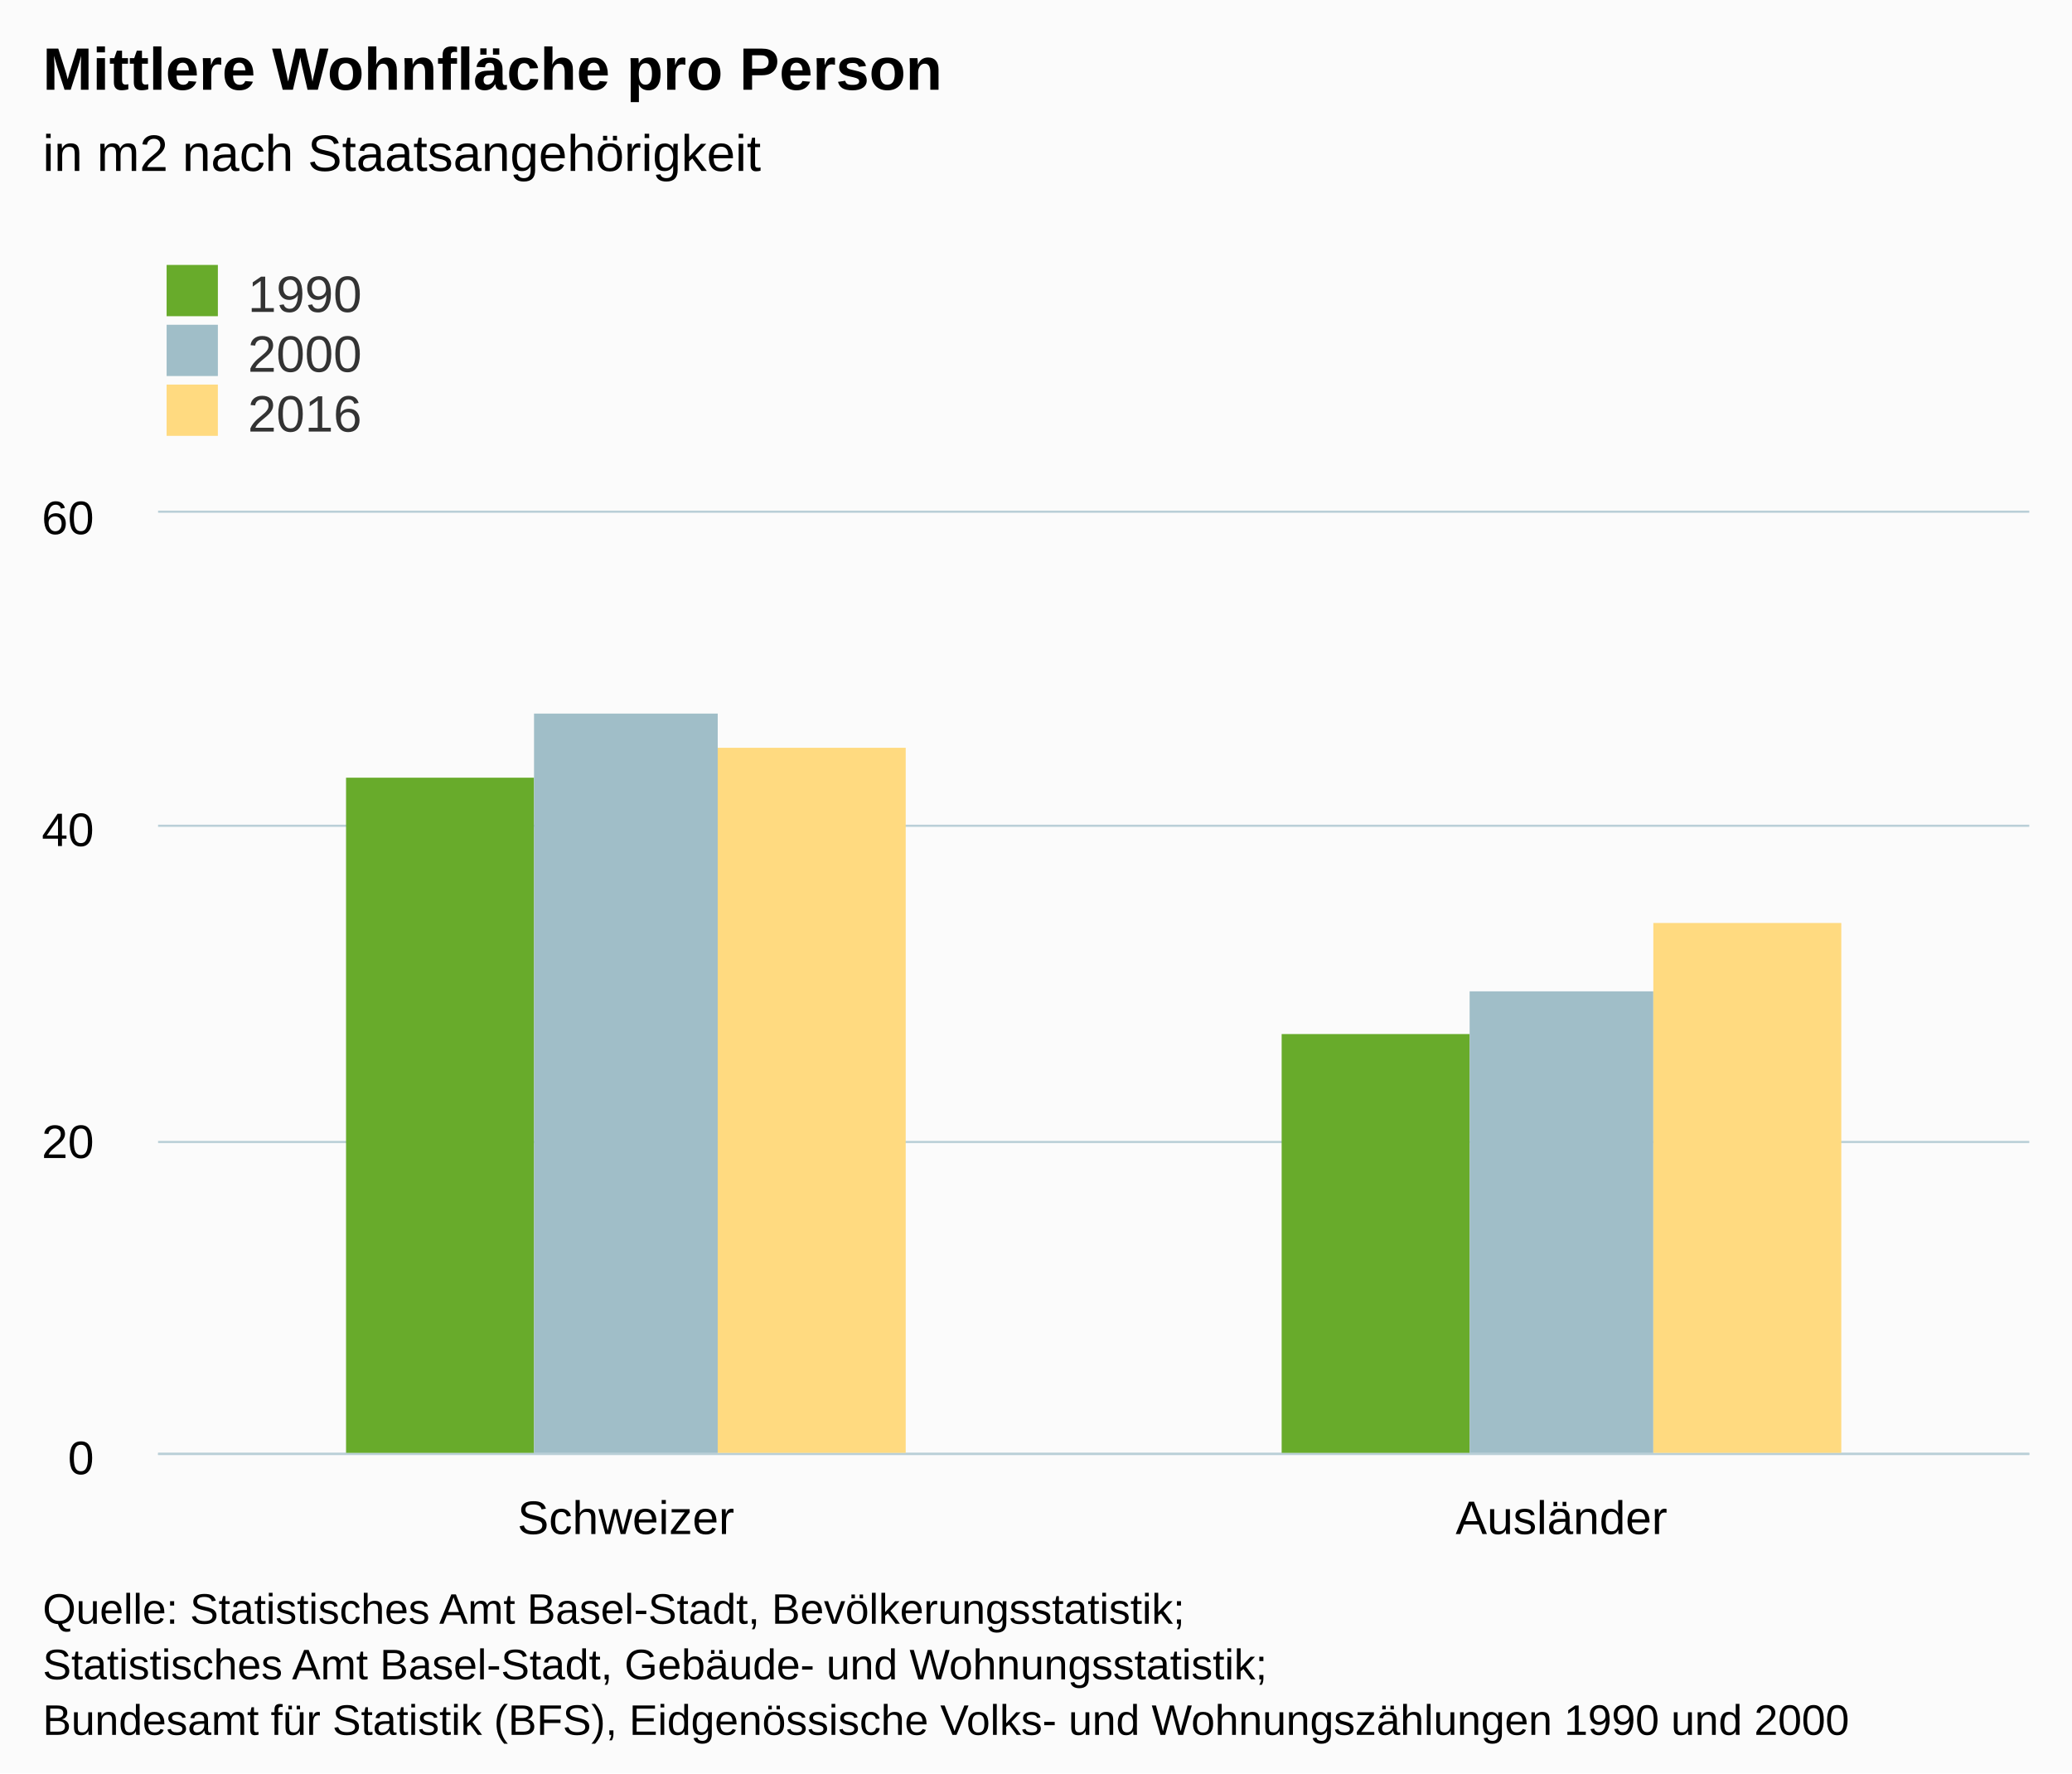
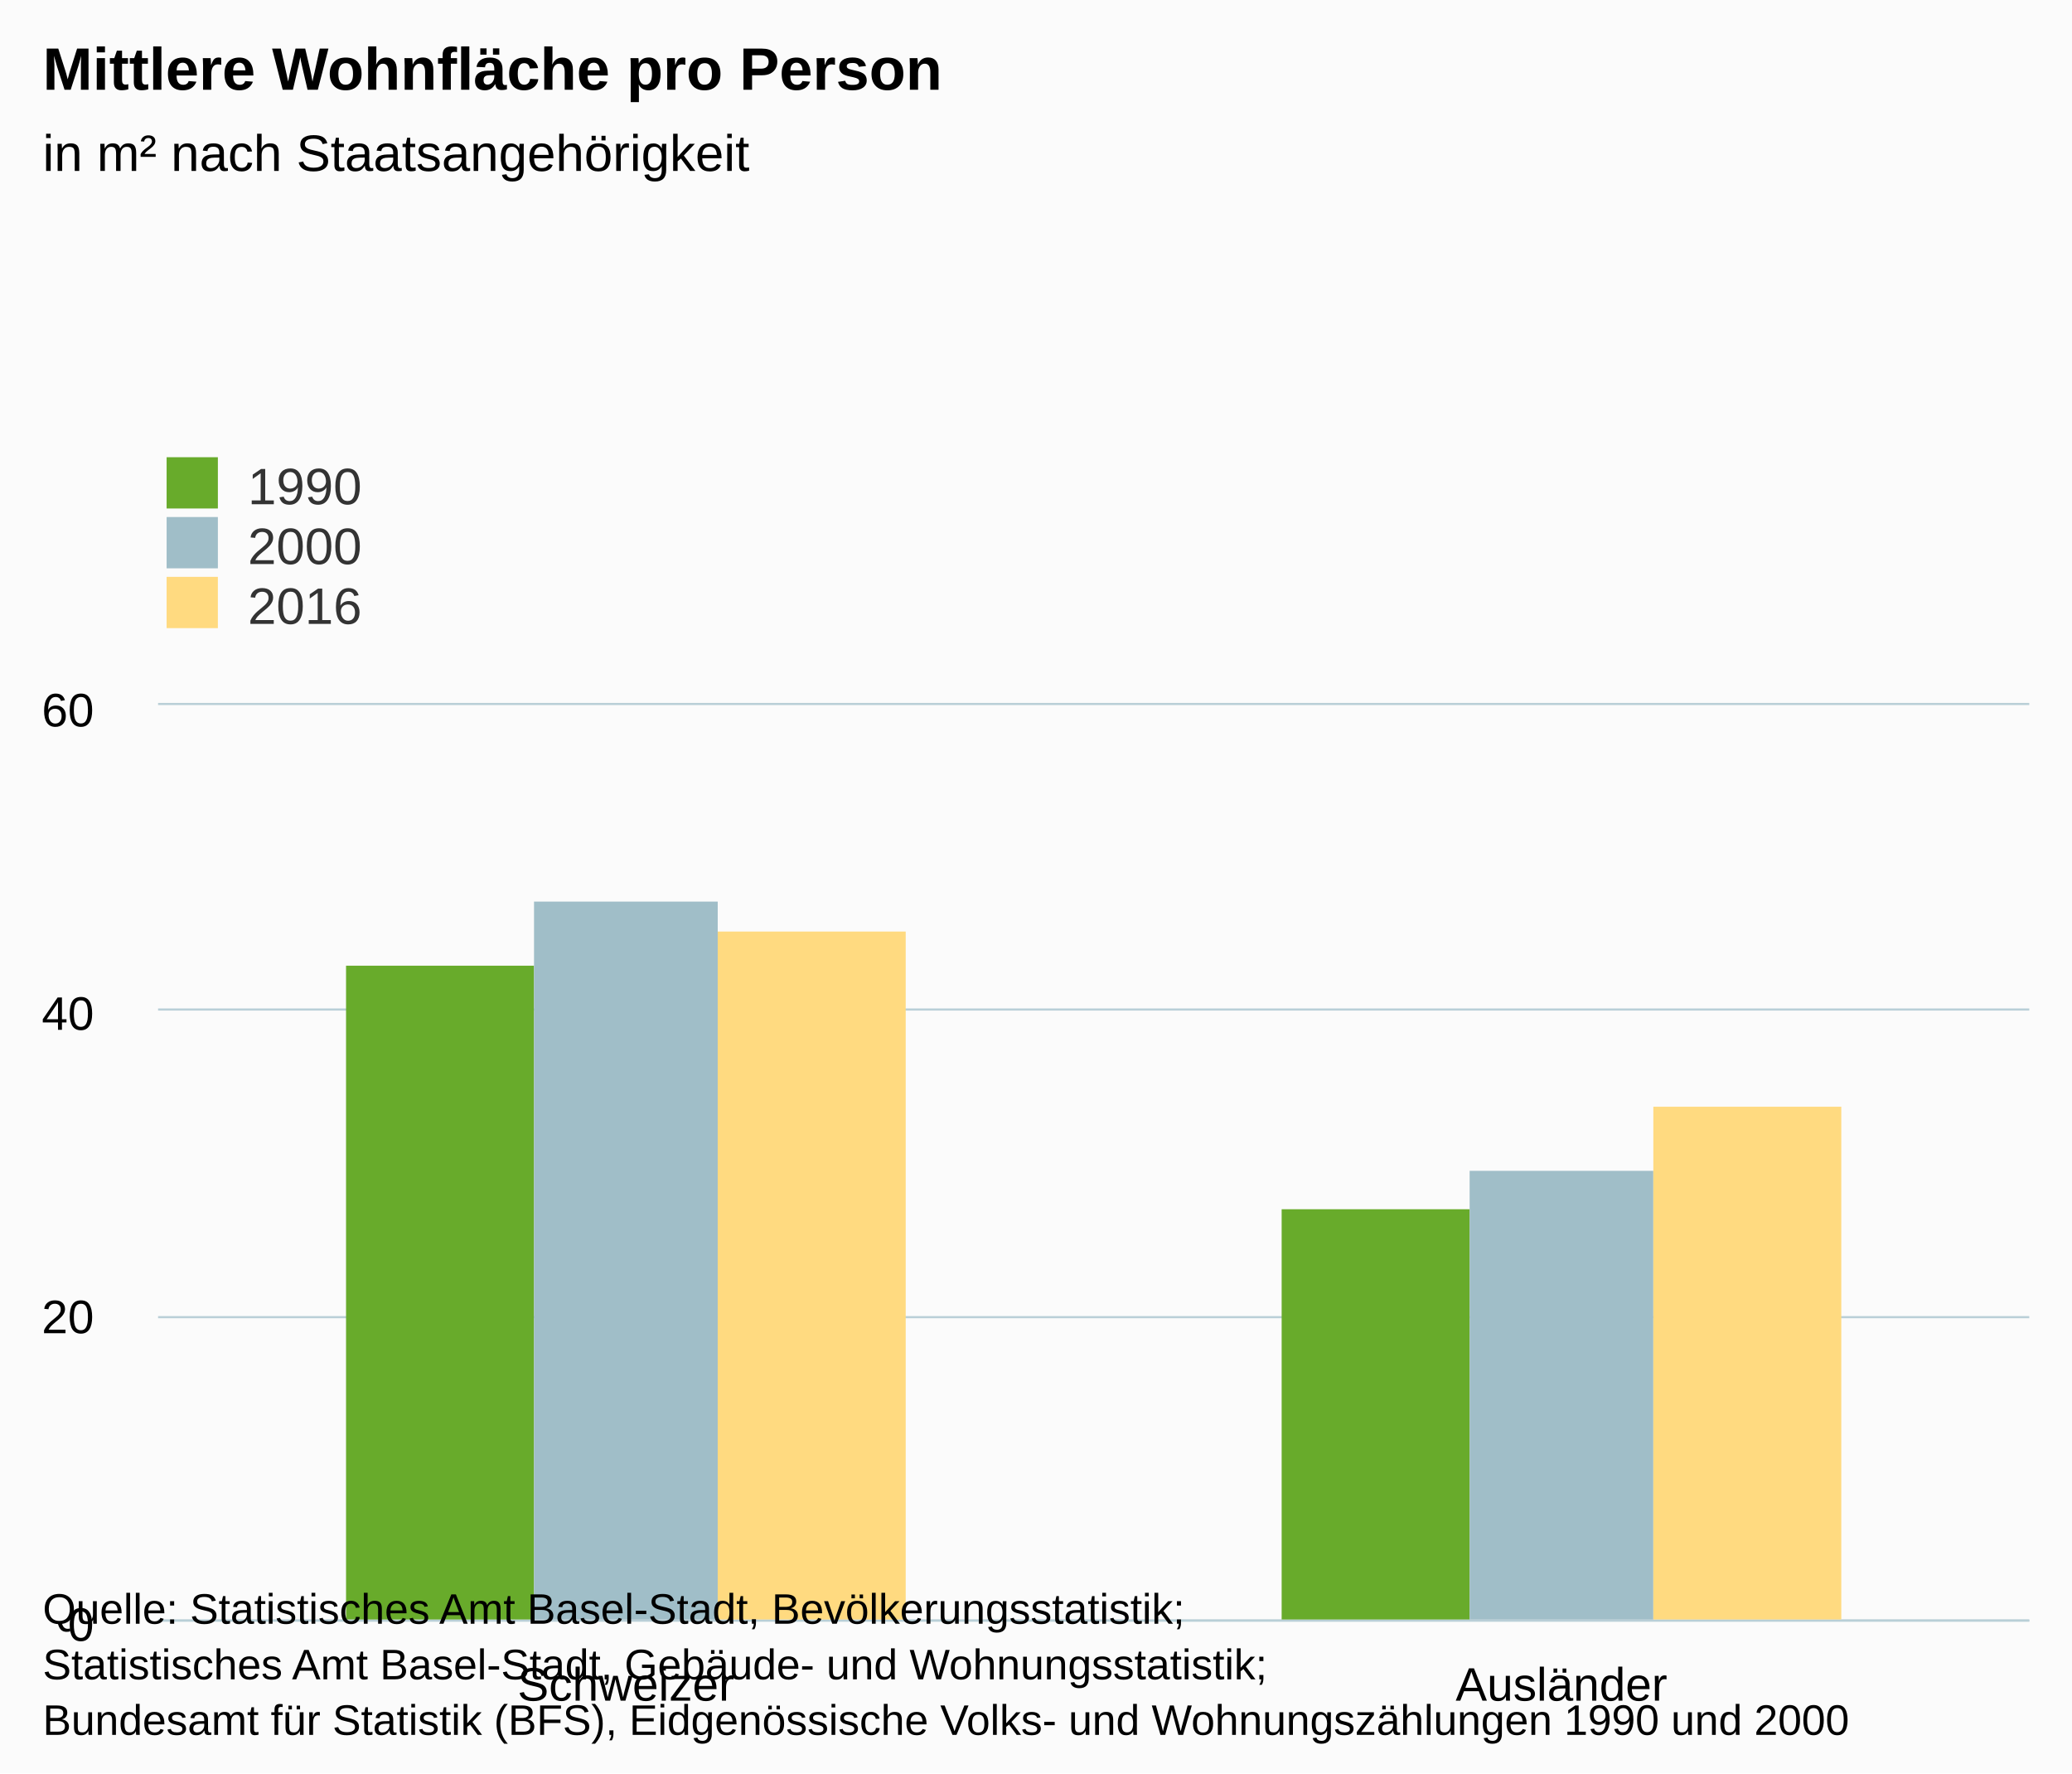
- <svg xmlns="http://www.w3.org/2000/svg" version="1.1" class="highcharts-root" style="font-family:arial;font-size:12px;" viewBox="0 0 485 415">
+ <svg xmlns="http://www.w3.org/2000/svg" version="1.1" class="highcharts-root" style="font-family:Arial;font-size:12px;" viewBox="0 0 485 415">
  <defs>
    <clipPath>
-       <rect x="0" y="0" width="438" height="220" fill="none" />
+       <rect x="0" y="0" width="438" height="214" fill="none" />
    </clipPath>
    <clipPath id="a">
-       <rect x="0" y="0" width="438" height="220" fill="none" />
+       <rect x="0" y="0" width="438" height="214" fill="none" />
    </clipPath>
  </defs>
  <rect fill="#fbfbfb" class="highcharts-background" x="0" y="0" width="485" height="415" rx="0" ry="0" />
-   <rect fill="none" class="highcharts-plot-background" x="37" y="120" width="438" height="220" />
+   <rect fill="none" class="highcharts-plot-background" x="37" y="165" width="438" height="214" />
  <g class="highcharts-pane-group" />
  <g class="highcharts-grid highcharts-xaxis-grid ">
-     <path fill="none" class="highcharts-grid-line" d="M 255.5 120 L 255.5 340" opacity="1" />
-     <path fill="none" class="highcharts-grid-line" d="M 474.5 120 L 474.5 340" opacity="1" />
-     <path fill="none" class="highcharts-grid-line" d="M 36.5 120 L 36.5 340" opacity="1" />
+     <path fill="none" class="highcharts-grid-line" d="M 255.5 165 L 255.5 379" opacity="1" />
+     <path fill="none" class="highcharts-grid-line" d="M 474.5 165 L 474.5 379" opacity="1" />
+     <path fill="none" class="highcharts-grid-line" d="M 36.5 165 L 36.5 379" opacity="1" />
  </g>
  <g class="highcharts-grid highcharts-yaxis-grid ">
-     <path fill="none" stroke="#B9CFD7" stroke-width="0.5" class="highcharts-grid-line" d="M 37 340.25 L 475 340.25" opacity="1" />
-     <path fill="none" stroke="#B9CFD7" stroke-width="0.5" class="highcharts-grid-line" d="M 37 267.25 L 475 267.25" opacity="1" />
-     <path fill="none" stroke="#B9CFD7" stroke-width="0.5" class="highcharts-grid-line" d="M 37 193.25 L 475 193.25" opacity="1" />
-     <path fill="none" stroke="#B9CFD7" stroke-width="0.5" class="highcharts-grid-line" d="M 37 119.75 L 475 119.75" opacity="1" />
+     <path fill="none" stroke="#B9CFD7" stroke-width="0.5" class="highcharts-grid-line" d="M 37 379.25 L 475 379.25" opacity="1" />
+     <path fill="none" stroke="#B9CFD7" stroke-width="0.5" class="highcharts-grid-line" d="M 37 308.25 L 475 308.25" opacity="1" />
+     <path fill="none" stroke="#B9CFD7" stroke-width="0.5" class="highcharts-grid-line" d="M 37 236.25 L 475 236.25" opacity="1" />
+     <path fill="none" stroke="#B9CFD7" stroke-width="0.5" class="highcharts-grid-line" d="M 37 164.75 L 475 164.75" opacity="1" />
  </g>
-   <rect fill="none" class="highcharts-plot-border" x="37" y="120" width="438" height="220" />
+   <rect fill="none" class="highcharts-plot-border" x="37" y="165" width="438" height="214" />
  <g class="highcharts-axis highcharts-xaxis ">
-     <path fill="none" class="highcharts-axis-line" stroke="#B9CFD7" stroke-width="0.5" d="M 37 340.25 L 475 340.25" />
+     <path fill="none" class="highcharts-axis-line" stroke="#B9CFD7" stroke-width="0.5" d="M 37 379.25 L 475 379.25" />
  </g>
  <g class="highcharts-axis highcharts-yaxis ">
-     <path fill="none" class="highcharts-axis-line" d="M 37 120 L 37 340" />
+     <path fill="none" class="highcharts-axis-line" d="M 37 165 L 37 379" />
  </g>
  <g class="highcharts-series-group">
-     <g class="highcharts-series highcharts-series-0 highcharts-column-series highcharts-color-undefined " transform="translate(37,120) scale(1 1)" clip-path="url(#a)">
-       <rect x="44" y="62" width="44" height="159" fill="#68AB2B" class="highcharts-point" />
-       <rect x="263" y="122" width="44" height="99" fill="#68AB2B" class="highcharts-point" />
+     <g class="highcharts-series highcharts-series-0 highcharts-column-series " transform="translate(37,165) scale(1 1)" clip-path="url(#a)">
+       <rect x="44" y="61" width="44" height="154" fill="#68AB2B" class="highcharts-point" />
+       <rect x="263" y="118" width="44" height="97" fill="#68AB2B" class="highcharts-point" />
    </g>
-     <g class="highcharts-markers highcharts-series-0 highcharts-column-series highcharts-color-undefined " transform="translate(37,120) scale(1 1)" clip-path="none" />
-     <g class="highcharts-series highcharts-series-1 highcharts-column-series highcharts-color-undefined " transform="translate(37,120) scale(1 1)" clip-path="url(#a)">
-       <rect x="88" y="47" width="43" height="174" fill="#A0BEC8" class="highcharts-point" />
-       <rect x="307" y="112" width="43" height="109" fill="#A0BEC8" class="highcharts-point" />
+     <g class="highcharts-markers highcharts-series-0 highcharts-column-series " transform="translate(37,165) scale(1 1)" clip-path="none" />
+     <g class="highcharts-series highcharts-series-1 highcharts-column-series " transform="translate(37,165) scale(1 1)" clip-path="url(#a)">
+       <rect x="88" y="46" width="43" height="169" fill="#A0BEC8" class="highcharts-point" />
+       <rect x="307" y="109" width="43" height="106" fill="#A0BEC8" class="highcharts-point" />
    </g>
-     <g class="highcharts-markers highcharts-series-1 highcharts-column-series highcharts-color-undefined " transform="translate(37,120) scale(1 1)" clip-path="none" />
-     <g class="highcharts-series highcharts-series-2 highcharts-column-series highcharts-color-undefined " transform="translate(37,120) scale(1 1)" clip-path="url(#a)">
-       <rect x="131" y="55" width="44" height="166" fill="#FFDA80" class="highcharts-point" />
-       <rect x="350" y="96" width="44" height="125" fill="#FFDA80" class="highcharts-point" />
+     <g class="highcharts-markers highcharts-series-1 highcharts-column-series " transform="translate(37,165) scale(1 1)" clip-path="none" />
+     <g class="highcharts-series highcharts-series-2 highcharts-column-series " transform="translate(37,165) scale(1 1)" clip-path="url(#a)">
+       <rect x="131" y="53" width="44" height="162" fill="#FFDA80" class="highcharts-point" />
+       <rect x="350" y="94" width="44" height="121" fill="#FFDA80" class="highcharts-point" />
    </g>
-     <g class="highcharts-markers highcharts-series-2 highcharts-column-series highcharts-color-undefined " transform="translate(37,120) scale(1 1)" clip-path="none" />
+     <g class="highcharts-markers highcharts-series-2 highcharts-column-series " transform="translate(37,165) scale(1 1)" clip-path="none" />
  </g>
  <text x="10" text-anchor="start" class="highcharts-title" style="color:#000000;font-size:14px;font-weight:bold;fill:#000000;" y="21">
    <tspan>Mittlere Wohnfläche pro Person</tspan>
  </text>
-   <text x="10" text-anchor="start" class="highcharts-subtitle" style="color:#000000;font-size:12px;font-weight:normal;font-family:arial;fill:#000000;" y="40">
-     <tspan>in m2 nach Staatsangehörigkeit</tspan>
+   <text x="10" text-anchor="start" class="highcharts-subtitle" style="color:#000000;font-size:12px;font-weight:normal;font-family:Arial;fill:#000000;" y="40">
+     <tspan>in m² nach Staatsangehörigkeit</tspan>
  </text>
-   <g class="highcharts-legend" transform="translate(29,55)">
+   <g class="highcharts-legend" transform="translate(29,100)">
    <rect fill="none" class="highcharts-legend-box" rx="0" ry="0" x="0" y="0" width="296" height="53" visibility="visible" />
    <g>
      <g>
        <g class="highcharts-legend-item highcharts-column-series highcharts-color-undefined highcharts-series-0" transform="translate(8,3)">
          <text x="21" style="color:#333333;font-size:12px;font-weight:normal;cursor:pointer;fill:#333333;" text-anchor="start" y="15">
            <tspan>1990</tspan>
          </text>
          <rect x="2" y="4" width="12" height="12" fill="#68AB2B" class="highcharts-point" />
        </g>
        <g class="highcharts-legend-item highcharts-column-series highcharts-color-undefined highcharts-series-1" transform="translate(8,17)">
          <text x="21" y="15" style="color:#333333;font-size:12px;font-weight:normal;cursor:pointer;fill:#333333;" text-anchor="start">
            <tspan>2000</tspan>
          </text>
          <rect x="2" y="4" width="12" height="12" fill="#A0BEC8" class="highcharts-point" />
        </g>
        <g class="highcharts-legend-item highcharts-column-series highcharts-color-undefined highcharts-series-2" transform="translate(8,31)">
          <text x="21" y="15" style="color:#333333;font-size:12px;font-weight:normal;cursor:pointer;fill:#333333;" text-anchor="start">
            <tspan>2016</tspan>
          </text>
          <rect x="2" y="4" width="12" height="12" fill="#FFDA80" class="highcharts-point" />
        </g>
      </g>
    </g>
  </g>
  <g class="highcharts-axis-labels highcharts-xaxis-labels ">
-     <text x="146.5" style="color:#000000;cursor:default;font-size:11px;fill:#000000;" text-anchor="middle" transform="translate(0,0)" y="359" opacity="1">
-       <tspan>Schweizer</tspan>
+     <text x="146.5" style="color:#000000;cursor:default;font-size:11px;fill:#000000;" text-anchor="middle" transform="translate(0,0)" y="398" opacity="1">
+       Schweizer
    </text>
-     <text x="365.5" style="color:#000000;cursor:default;font-size:11px;fill:#000000;" text-anchor="middle" transform="translate(0,0)" y="359" opacity="1">
-       <tspan>Ausländer</tspan>
+     <text x="365.5" style="color:#000000;cursor:default;font-size:11px;fill:#000000;" text-anchor="middle" transform="translate(0,0)" y="398" opacity="1">
+       Ausländer
    </text>
  </g>
  <g class="highcharts-axis-labels highcharts-yaxis-labels ">
-     <text x="22" style="color:#000000;cursor:default;font-size:11px;fill:#000000;" text-anchor="end" transform="translate(0,0)" y="345" opacity="1">
-       <tspan>0</tspan>
+     <text x="22" style="color:#000000;cursor:default;font-size:11px;fill:#000000;" text-anchor="end" transform="translate(0,0)" y="384" opacity="1">
+       0
    </text>
-     <text x="22" style="color:#000000;cursor:default;font-size:11px;fill:#000000;" text-anchor="end" transform="translate(0,0)" y="271" opacity="1">
-       <tspan>20</tspan>
+     <text x="22" style="color:#000000;cursor:default;font-size:11px;fill:#000000;" text-anchor="end" transform="translate(0,0)" y="312" opacity="1">
+       20
    </text>
-     <text x="22" style="color:#000000;cursor:default;font-size:11px;fill:#000000;" text-anchor="end" transform="translate(0,0)" y="198" opacity="1">
-       <tspan>40</tspan>
+     <text x="22" style="color:#000000;cursor:default;font-size:11px;fill:#000000;" text-anchor="end" transform="translate(0,0)" y="241" opacity="1">
+       40
    </text>
-     <text x="22" style="color:#000000;cursor:default;font-size:11px;fill:#000000;" text-anchor="end" transform="translate(0,0)" y="125" opacity="1">
-       <tspan>60</tspan>
+     <text x="22" style="color:#000000;cursor:default;font-size:11px;fill:#000000;" text-anchor="end" transform="translate(0,0)" y="170" opacity="1">
+       60
    </text>
  </g>
  <text x="10" class="highcharts-credits" text-anchor="start" style="cursor:default;color:#000000;font-size:10px;fill:#000000;" y="380">
    <tspan>Quelle: Statistisches Amt Basel-Stadt, Bevölkerungsstatistik;</tspan>
    <tspan x="10" dy="13">Statistisches Amt Basel-Stadt, Gebäude- und Wohnungsstatistik;</tspan>
    <tspan x="10" dy="13">Bundesamt für Statistik (BFS), Eidgenössische Volks- und Wohnungszählungen 1990 und 2000</tspan>
  </text>
</svg>
